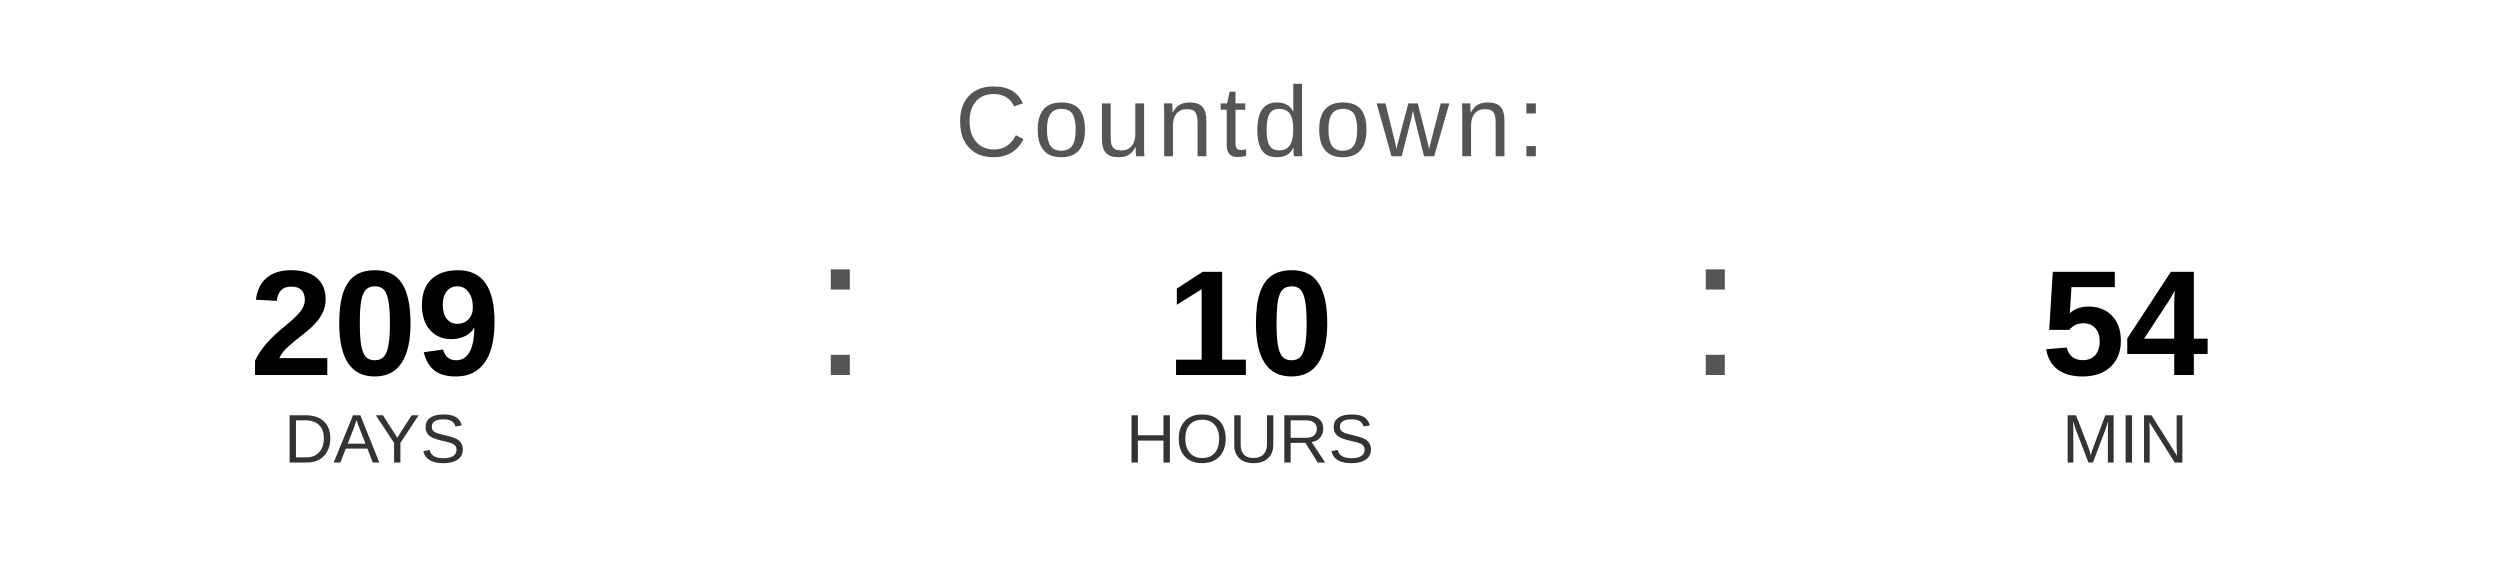
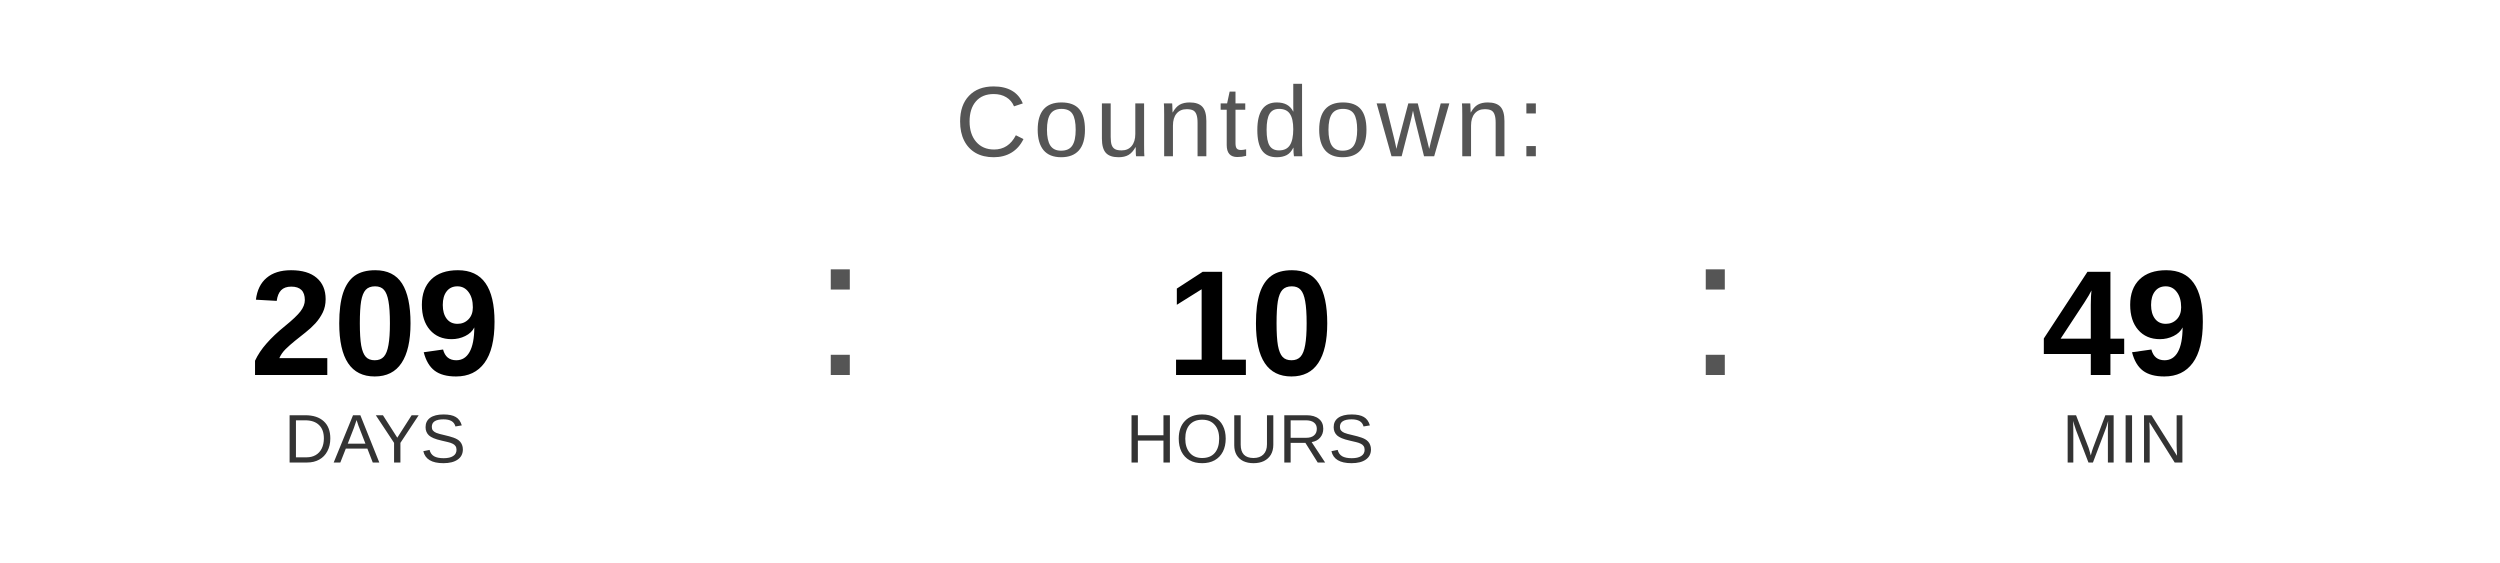
<svg xmlns="http://www.w3.org/2000/svg" width="400" height="90" viewBox="0 0 400 90">
  <text x="200" y="25" font-family="Arial, Helvetica, sans-serif" font-size="16" fill="#555555" text-anchor="middle" letter-spacing="1">
    Countdown:
  </text>
  <text x="60" y="60" font-family="Arial, Helvetica, sans-serif" font-size="24" font-weight="bold" fill="#000000" text-anchor="middle">209</text>
  <text x="60" y="74" font-family="Arial, Helvetica, sans-serif" font-size="11" fill="#333333" text-anchor="middle">DAYS</text>
  <text x="130" y="60" font-family="Arial, sans-serif" font-size="32" fill="#555555">:</text>
  <text x="200" y="60" font-family="Arial, Helvetica, sans-serif" font-size="24" font-weight="bold" fill="#000000" text-anchor="middle">10</text>
  <text x="200" y="74" font-family="Arial, Helvetica, sans-serif" font-size="11" fill="#333333" text-anchor="middle">HOURS</text>
  <text x="270" y="60" font-family="Arial, sans-serif" font-size="32" fill="#555555">:</text>
-   <text x="340" y="60" font-family="Arial, Helvetica, sans-serif" font-size="24" font-weight="bold" fill="#000000" text-anchor="middle">54</text>
+   <text x="340" y="60" font-family="Arial, Helvetica, sans-serif" font-size="24" font-weight="bold" fill="#000000" text-anchor="middle">49</text>
  <text x="340" y="74" font-family="Arial, Helvetica, sans-serif" font-size="11" fill="#333333" text-anchor="middle">MIN</text>
</svg>
